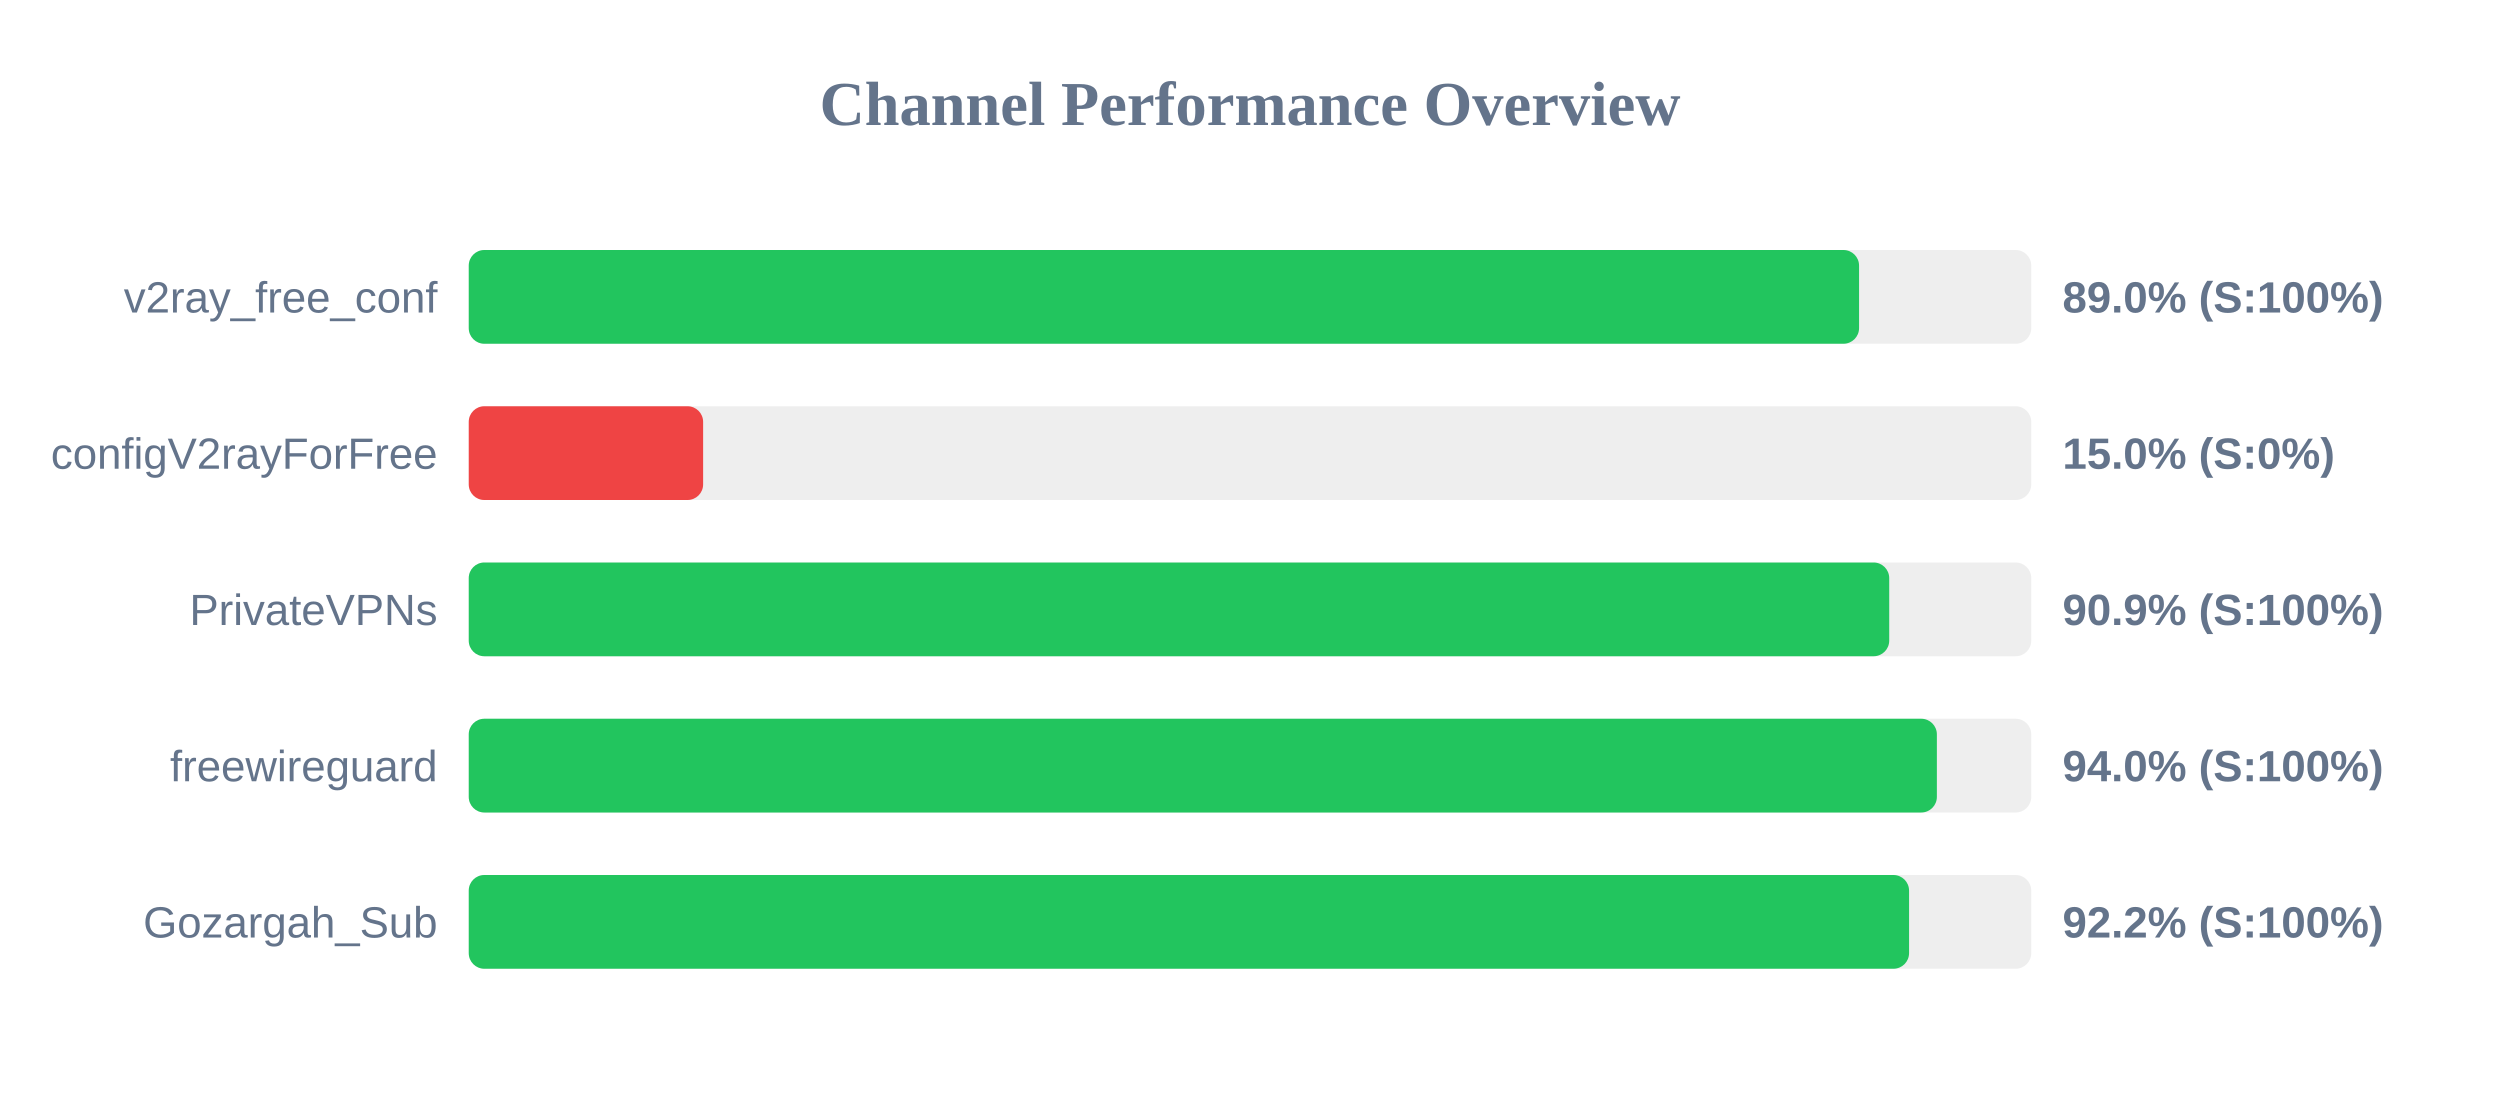
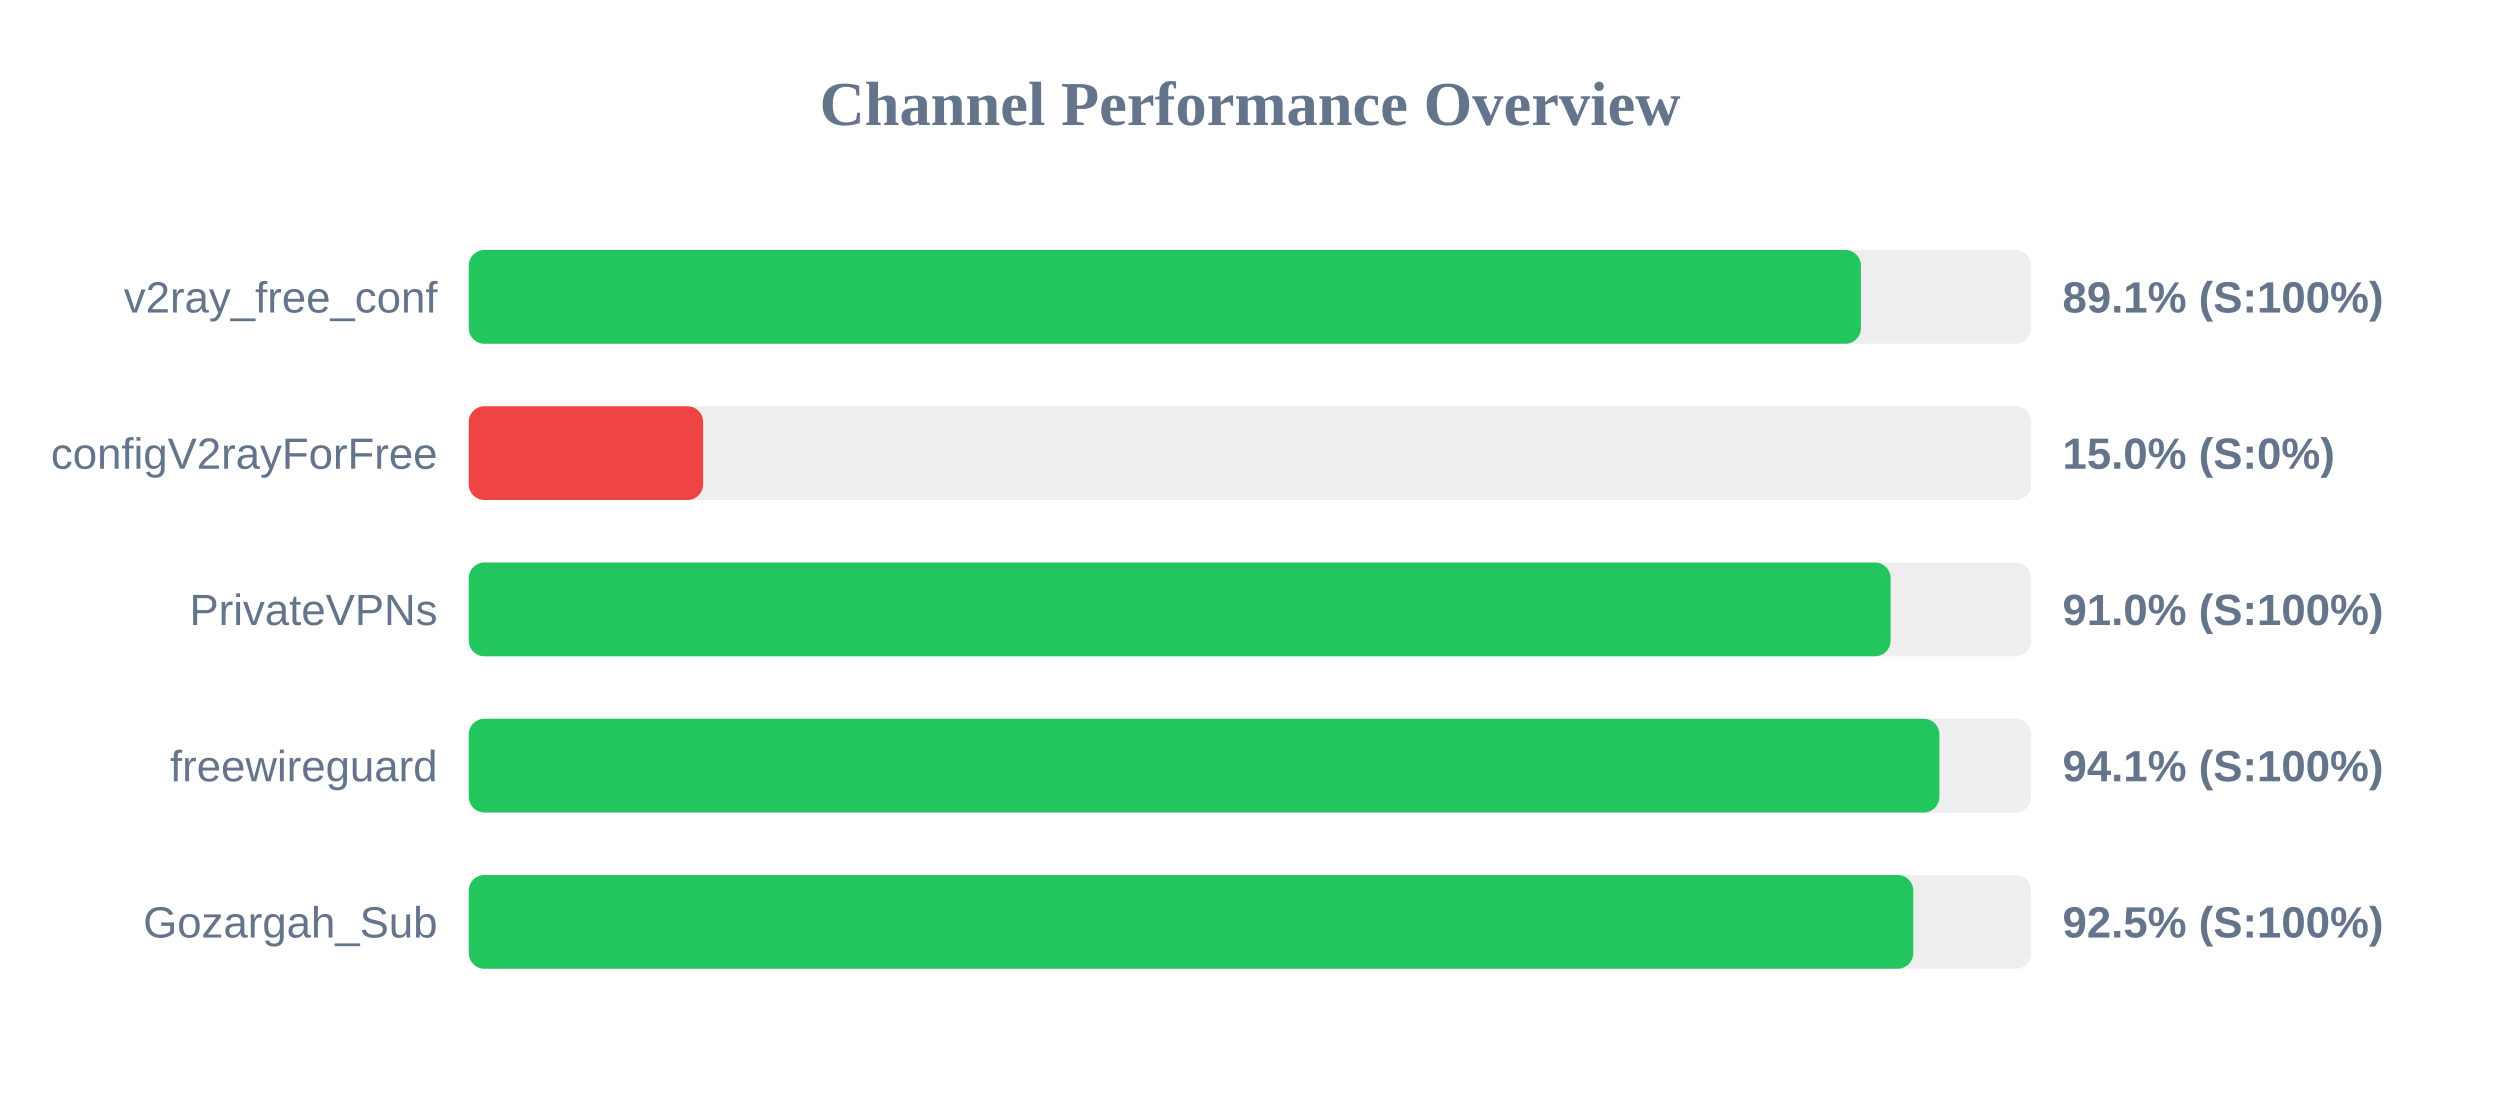
<svg xmlns="http://www.w3.org/2000/svg" width="800" height="350" version="1.1">
  <style>
        .row { font: 14px Arial; fill: #64748b; }
        .score { font: bold 14px Arial; fill: #64748b; }
    </style>
  <text x="400" y="40" text-anchor="middle" font-size="20px" font-weight="bold" fill="#64748b">Channel Performance Overview</text>
  <rect x="150" y="80" width="500" height="30" fill="#eee" rx="5" />
-   <rect x="150" y="80" width="444.9" height="30" fill="#22c55e" rx="5" />
+   <rect x="150" y="80" width="445.5" height="30" fill="#22c55e" rx="5" />
  <text x="140" y="100" text-anchor="end" class="row">v2ray_free_conf</text>
-   <text x="660" y="100" text-anchor="start" class="score">89.0% (S:100%)</text>
+   <text x="660" y="100" text-anchor="start" class="score">89.1% (S:100%)</text>
  <rect x="150" y="130" width="500" height="30" fill="#eee" rx="5" />
  <rect x="150" y="130" width="75.0" height="30" fill="#ef4444" rx="5" />
  <text x="140" y="150" text-anchor="end" class="row">configV2rayForFree</text>
  <text x="660" y="150" text-anchor="start" class="score">15.0% (S:0%)</text>
  <rect x="150" y="180" width="500" height="30" fill="#eee" rx="5" />
-   <rect x="150" y="180" width="454.55" height="30" fill="#22c55e" rx="5" />
+   <rect x="150" y="180" width="455.0" height="30" fill="#22c55e" rx="5" />
  <text x="140" y="200" text-anchor="end" class="row">PrivateVPNs</text>
-   <text x="660" y="200" text-anchor="start" class="score">90.9% (S:100%)</text>
+   <text x="660" y="200" text-anchor="start" class="score">91.0% (S:100%)</text>
  <rect x="150" y="230" width="500" height="30" fill="#eee" rx="5" />
-   <rect x="150" y="230" width="469.8" height="30" fill="#22c55e" rx="5" />
+   <rect x="150" y="230" width="470.6" height="30" fill="#22c55e" rx="5" />
  <text x="140" y="250" text-anchor="end" class="row">freewireguard</text>
-   <text x="660" y="250" text-anchor="start" class="score">94.0% (S:100%)</text>
+   <text x="660" y="250" text-anchor="start" class="score">94.1% (S:100%)</text>
  <rect x="150" y="280" width="500" height="30" fill="#eee" rx="5" />
-   <rect x="150" y="280" width="460.9" height="30" fill="#22c55e" rx="5" />
+   <rect x="150" y="280" width="462.25" height="30" fill="#22c55e" rx="5" />
  <text x="140" y="300" text-anchor="end" class="row">Gozargah_Sub</text>
-   <text x="660" y="300" text-anchor="start" class="score">92.2% (S:100%)</text>
+   <text x="660" y="300" text-anchor="start" class="score">92.5% (S:100%)</text>
</svg>
